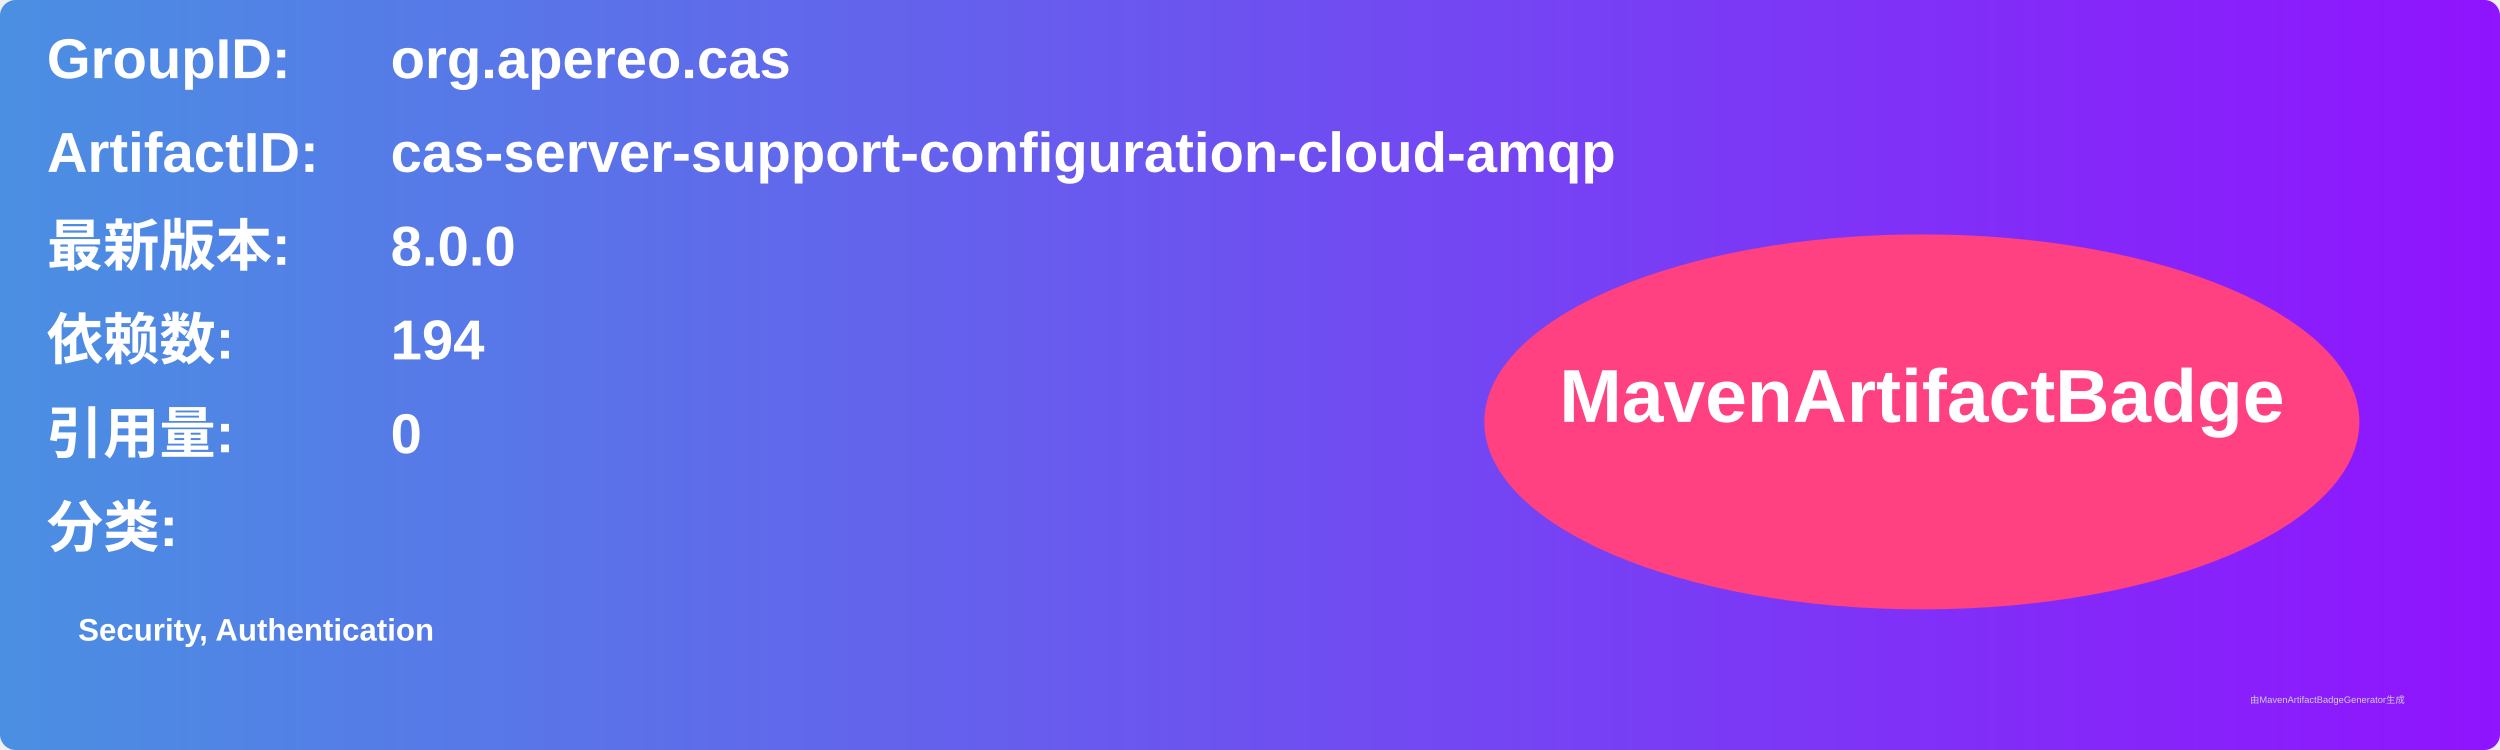
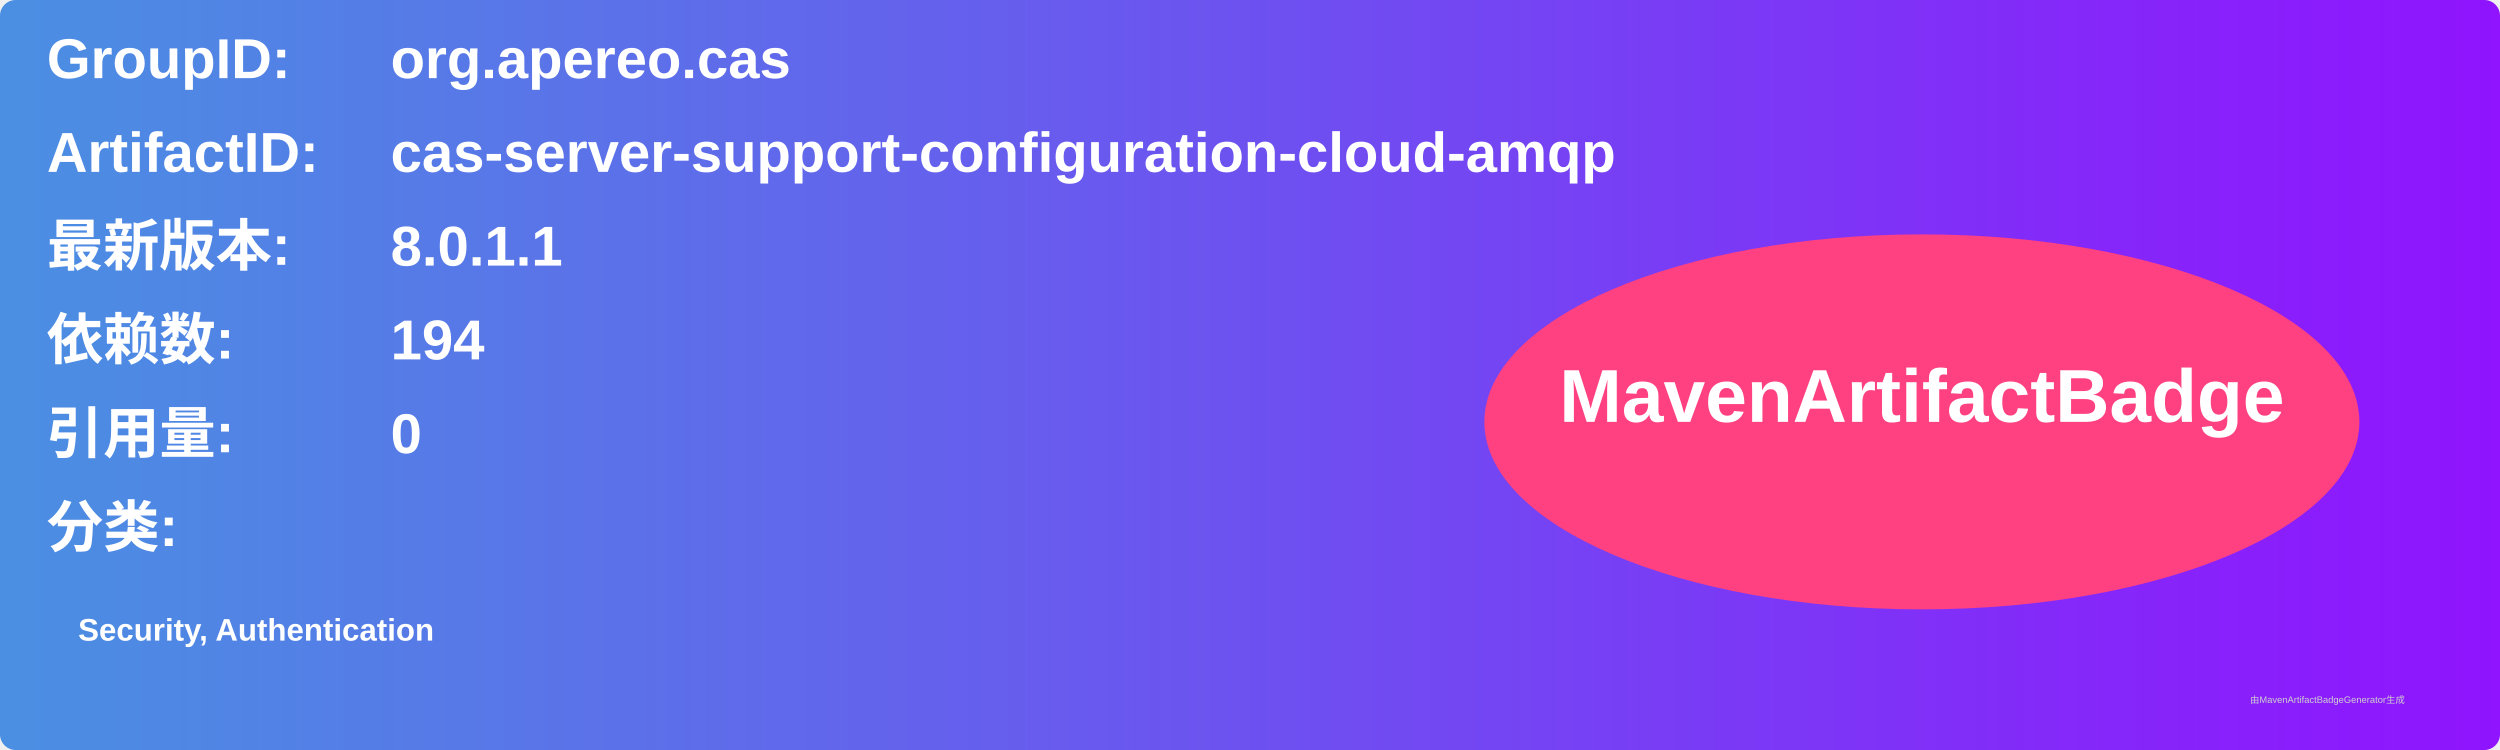
<svg xmlns="http://www.w3.org/2000/svg" width="800" height="240" viewBox="0 0 800 240">
  <linearGradient id="grad" x1="0%" y1="0%" x2="100%" y2="0%">
    <stop offset="0%" stop-color="#4a90e2" />
    <stop offset="100%" stop-color="#9013fe" />
  </linearGradient>
  <rect width="100%" height="100%" rx="5" ry="5" fill="url(#grad)" />
  <g transform="translate(15, 15)">
    <text x="0" y="10" font-family="Arial" font-size="18" fill="white" font-weight="bold" width="260">GroupID:</text>
    <text x="110" y="10" font-family="Arial" font-size="18" fill="white" font-weight="bold" width="460">org.apereo.cas</text>
    <text x="0" y="40" font-family="Arial" font-size="18" fill="white" font-weight="bold" width="260">ArtifactID:</text>
    <text x="110" y="40" font-family="Arial" font-size="18" fill="white" font-weight="bold" width="460">cas-server-support-configuration-cloud-amqp</text>
    <text x="0" y="70" font-family="Arial" font-size="18" fill="white" font-weight="bold">最新版本:</text>
    <text x="110" y="70" font-family="Arial" font-size="18" fill="white" font-weight="bold">
-       <tspan font-weight="bold">8.0.0</tspan>
+       <tspan font-weight="bold">8.0.1.1</tspan>
    </text>
    <text x="0" y="100" font-family="Arial" font-size="18" fill="white" font-weight="bold">依赖数: </text>
    <text x="110" y="100" font-family="Arial" font-size="18" fill="white">
      <tspan font-weight="bold">194</tspan>
    </text>
    <text x="0" y="130" font-family="Arial" font-size="18" fill="white" font-weight="bold">引用量: </text>
    <text x="110" y="130" font-family="Arial" font-size="18" fill="white">
      <tspan font-weight="bold">0</tspan>
    </text>
    <text x="0" y="160" font-family="Arial" font-size="18" fill="white" font-weight="bold">分类:</text>
    <text x="10" y="190" font-family="Arial" font-size="10" fill="white">
      <tspan font-weight="bold">Security, Authentication</tspan>
    </text>
    <ellipse cx="600" cy="120" rx="140" ry="60" fill="#ff4081" />
    <text x="600" y="120" text-anchor="middle" font-family="Arial" font-size="24" fill="white" font-weight="bold">MavenArtifactBadge</text>
  </g>
  <text x="720" y="225" font-family="Arial" font-size="3" fill="#d0d0d0">由MavenArtifactBadgeGenerator生成</text>
</svg>
